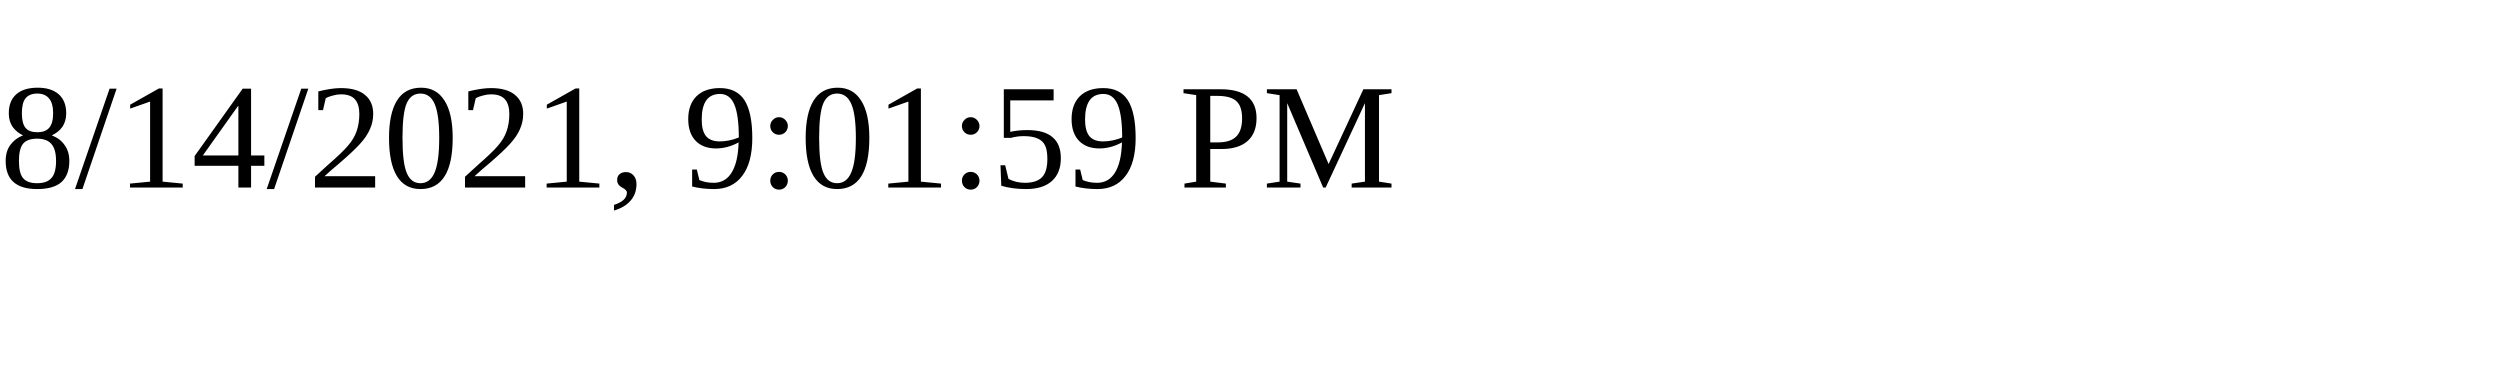
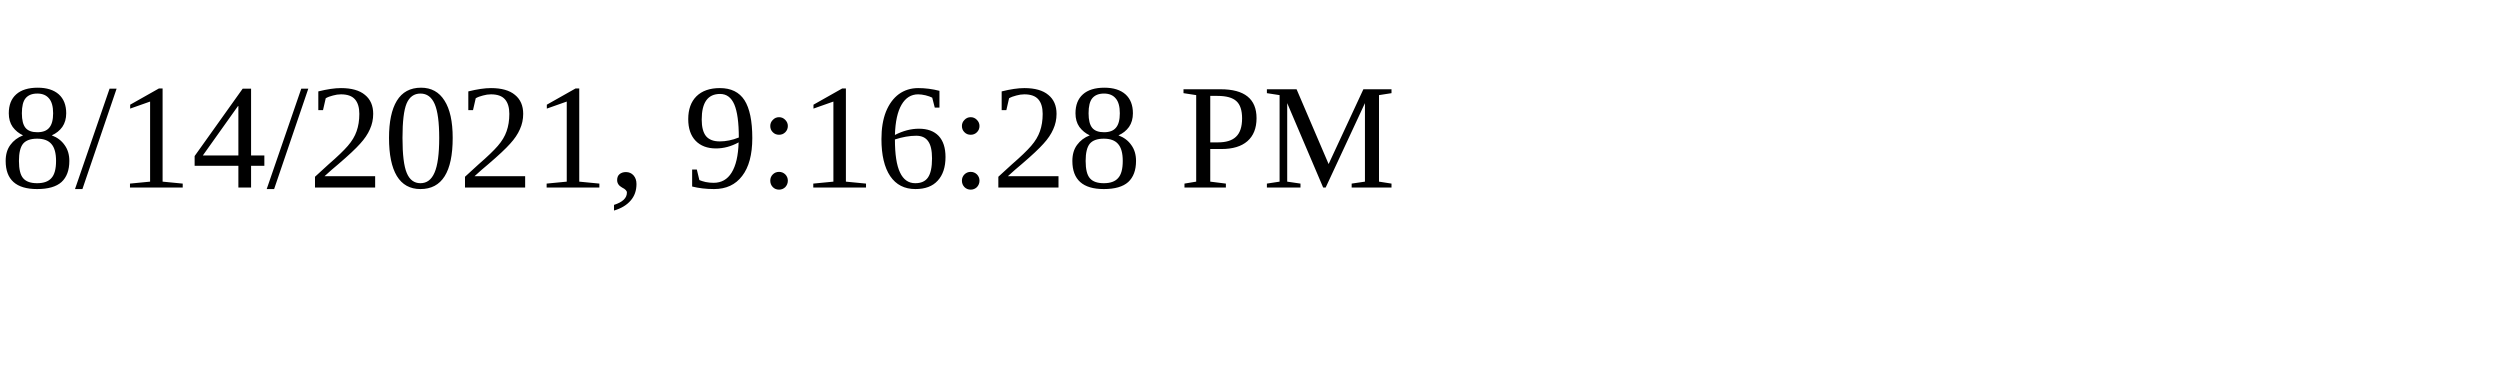
<svg xmlns="http://www.w3.org/2000/svg" height="30" width="200">
-   <text x="0" y="15">8/14/2021, 9:01:59 PM</text>
+   <text x="0" y="15">8/14/2021, 9:16:28 PM</text>
</svg>
